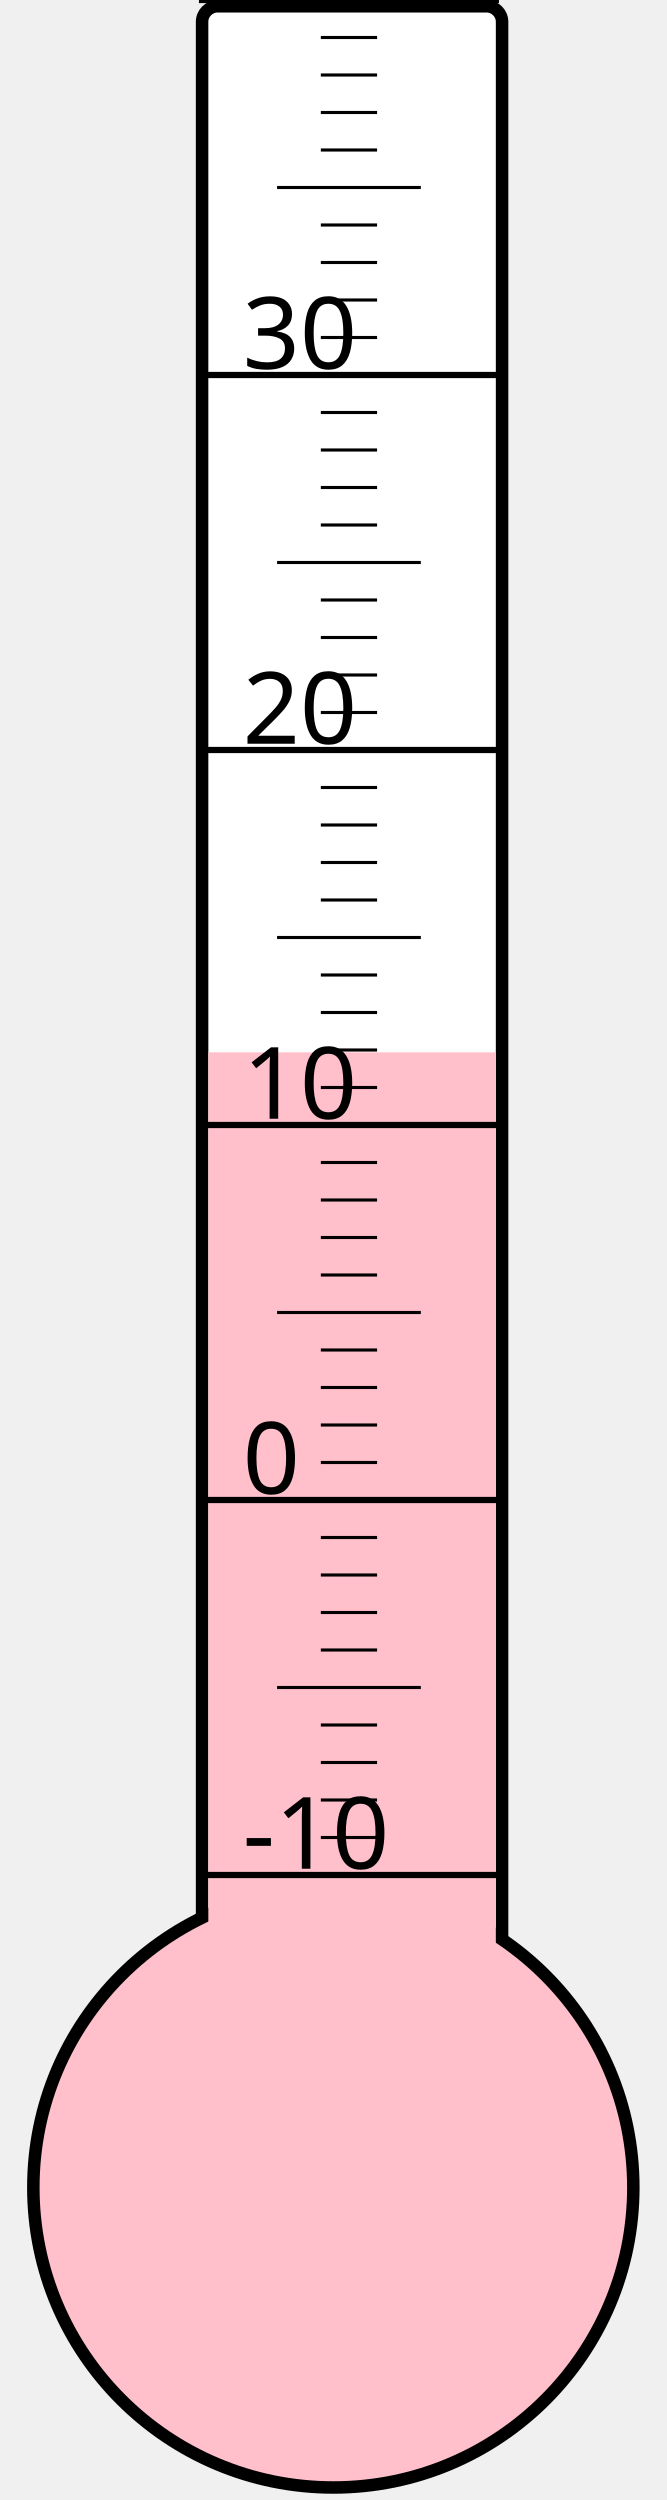
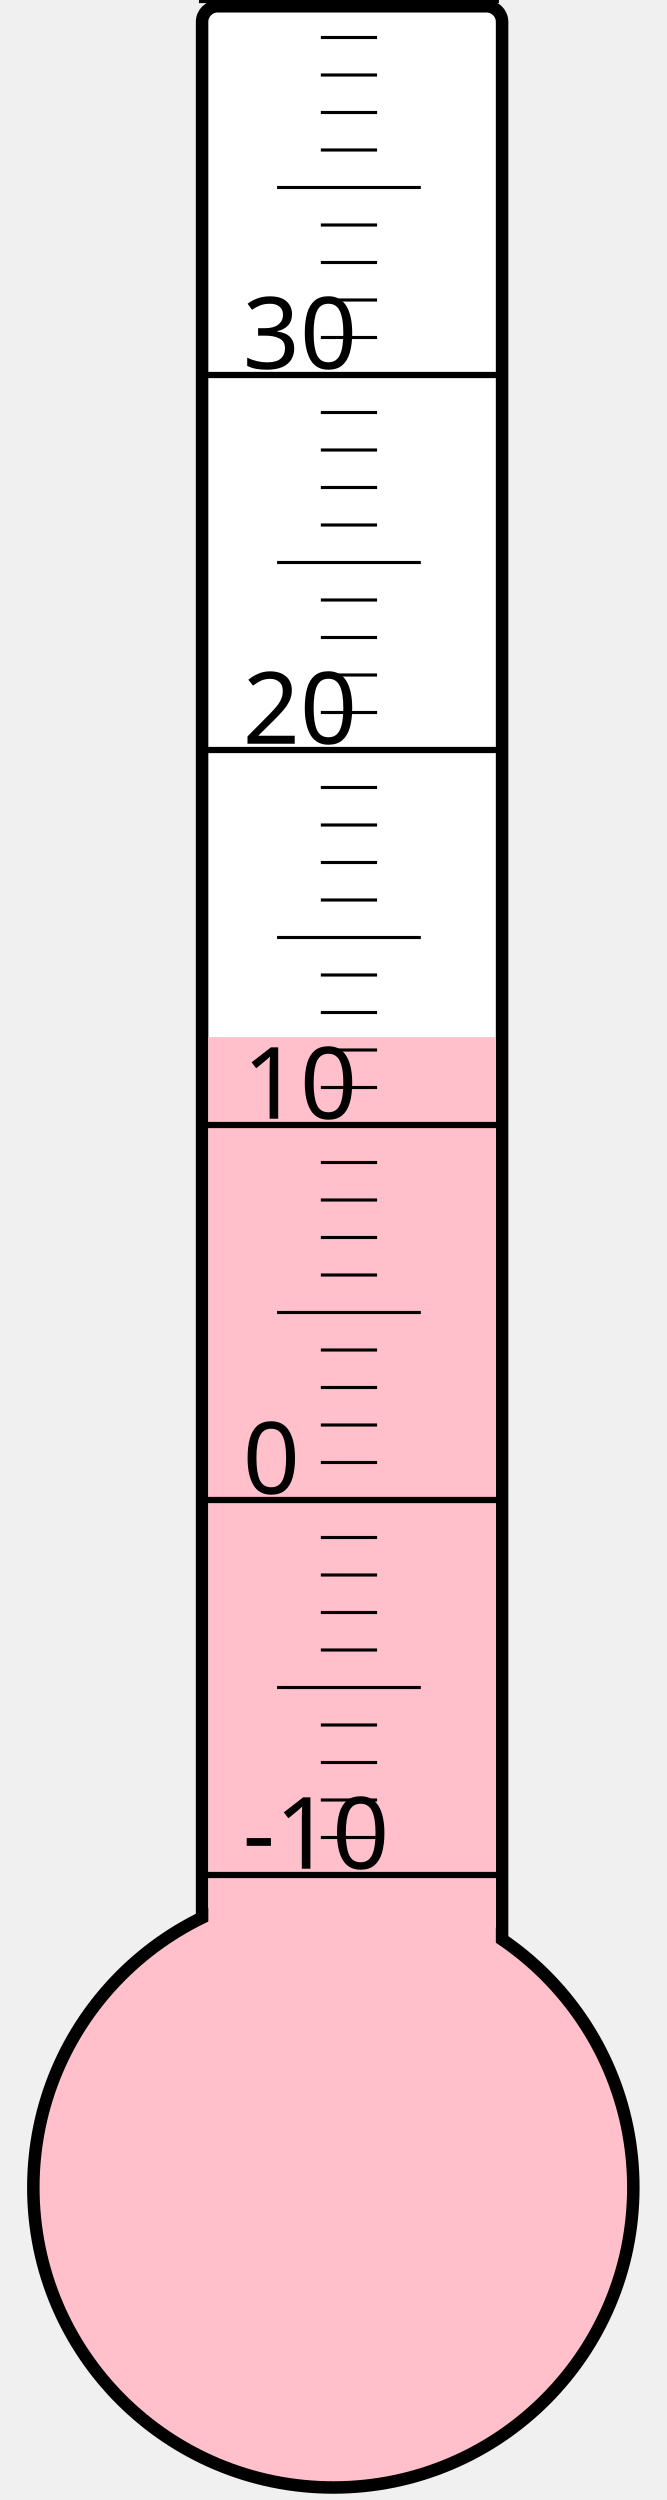
<svg xmlns="http://www.w3.org/2000/svg" width="40px" height="150px" viewBox="0 0 200 800">
  <rect width="200" height="800" x="0" y="0" style="fill: #ffffeb; fill-opacity: 0;" />
  <rect width="96" height="680" x="58" y="2" rx="5" ry="5" style="fill: white; fill-opacity: 1; stroke: black; stroke-width: 4;" />
  <circle cx="100" cy="700" r="96" style="fill: pink; stroke: black; stroke-width: 4;" />
-   <rect width="92" height="363.25" x="60" y="336.75" style="fill: pink; fill-opacity: 1; stroke-width: 0;" />
+   <rect width="92" height="368.125" x="60" y="331.875" style="fill: pink; fill-opacity: 1; stroke-width: 0;" />
  <text x="71" y="598" style="font-family: sans-serif; font-size: 24pt;">-10</text>
  <text x="71" y="478" style="font-family: sans-serif; font-size: 24pt;">0</text>
  <text x="71" y="358" style="font-family: sans-serif; font-size: 24pt;">10</text>
  <text x="71" y="238" style="font-family: sans-serif; font-size: 24pt;">20</text>
  <text x="71" y="118" style="font-family: sans-serif; font-size: 24pt;">30</text>
  <g style="stroke: black;">
    <line x1="57" y1="600" x2="153" y2="600" style="stroke-width: 2;" />
    <line x1="96" y1="588" x2="114" y2="588" style="stroke-width: 1;" />
    <line x1="96" y1="576" x2="114" y2="576" style="stroke-width: 1;" />
    <line x1="96" y1="564" x2="114" y2="564" style="stroke-width: 1;" />
    <line x1="96" y1="552" x2="114" y2="552" style="stroke-width: 1;" />
    <line x1="82" y1="540" x2="128" y2="540" style="stroke-width: 1;" />
    <line x1="96" y1="528" x2="114" y2="528" style="stroke-width: 1;" />
    <line x1="96" y1="516" x2="114" y2="516" style="stroke-width: 1;" />
    <line x1="96" y1="504" x2="114" y2="504" style="stroke-width: 1;" />
    <line x1="96" y1="492" x2="114" y2="492" style="stroke-width: 1;" />
    <line x1="57" y1="480" x2="153" y2="480" style="stroke-width: 2;" />
    <line x1="96" y1="468" x2="114" y2="468" style="stroke-width: 1;" />
    <line x1="96" y1="456" x2="114" y2="456" style="stroke-width: 1;" />
    <line x1="96" y1="444" x2="114" y2="444" style="stroke-width: 1;" />
    <line x1="96" y1="432" x2="114" y2="432" style="stroke-width: 1;" />
    <line x1="82" y1="420" x2="128" y2="420" style="stroke-width: 1;" />
    <line x1="96" y1="408" x2="114" y2="408" style="stroke-width: 1;" />
    <line x1="96" y1="396" x2="114" y2="396" style="stroke-width: 1;" />
    <line x1="96" y1="384" x2="114" y2="384" style="stroke-width: 1;" />
    <line x1="96" y1="372" x2="114" y2="372" style="stroke-width: 1;" />
    <line x1="57" y1="360" x2="153" y2="360" style="stroke-width: 2;" />
    <line x1="96" y1="348" x2="114" y2="348" style="stroke-width: 1;" />
    <line x1="96" y1="336" x2="114" y2="336" style="stroke-width: 1;" />
    <line x1="96" y1="324" x2="114" y2="324" style="stroke-width: 1;" />
    <line x1="96" y1="312" x2="114" y2="312" style="stroke-width: 1;" />
    <line x1="82" y1="300" x2="128" y2="300" style="stroke-width: 1;" />
    <line x1="96" y1="288" x2="114" y2="288" style="stroke-width: 1;" />
    <line x1="96" y1="276" x2="114" y2="276" style="stroke-width: 1;" />
    <line x1="96" y1="264" x2="114" y2="264" style="stroke-width: 1;" />
    <line x1="96" y1="252" x2="114" y2="252" style="stroke-width: 1;" />
    <line x1="57" y1="240" x2="153" y2="240" style="stroke-width: 2;" />
    <line x1="96" y1="228" x2="114" y2="228" style="stroke-width: 1;" />
    <line x1="96" y1="216" x2="114" y2="216" style="stroke-width: 1;" />
    <line x1="96" y1="204" x2="114" y2="204" style="stroke-width: 1;" />
    <line x1="96" y1="192" x2="114" y2="192" style="stroke-width: 1;" />
    <line x1="82" y1="180" x2="128" y2="180" style="stroke-width: 1;" />
    <line x1="96" y1="168" x2="114" y2="168" style="stroke-width: 1;" />
    <line x1="96" y1="156" x2="114" y2="156" style="stroke-width: 1;" />
    <line x1="96" y1="144" x2="114" y2="144" style="stroke-width: 1;" />
    <line x1="96" y1="132" x2="114" y2="132" style="stroke-width: 1;" />
    <line x1="57" y1="120" x2="153" y2="120" style="stroke-width: 2;" />
    <line x1="96" y1="108" x2="114" y2="108" style="stroke-width: 1;" />
    <line x1="96" y1="96" x2="114" y2="96" style="stroke-width: 1;" />
    <line x1="96" y1="84" x2="114" y2="84" style="stroke-width: 1;" />
    <line x1="96" y1="72" x2="114" y2="72" style="stroke-width: 1;" />
    <line x1="82" y1="60" x2="128" y2="60" style="stroke-width: 1;" />
    <line x1="96" y1="48" x2="114" y2="48" style="stroke-width: 1;" />
    <line x1="96" y1="36" x2="114" y2="36" style="stroke-width: 1;" />
    <line x1="96" y1="24" x2="114" y2="24" style="stroke-width: 1;" />
    <line x1="96" y1="12" x2="114" y2="12" style="stroke-width: 1;" />
    <line x1="57" y1="0" x2="153" y2="0" style="stroke-width: 2;" />
  </g>
</svg>
